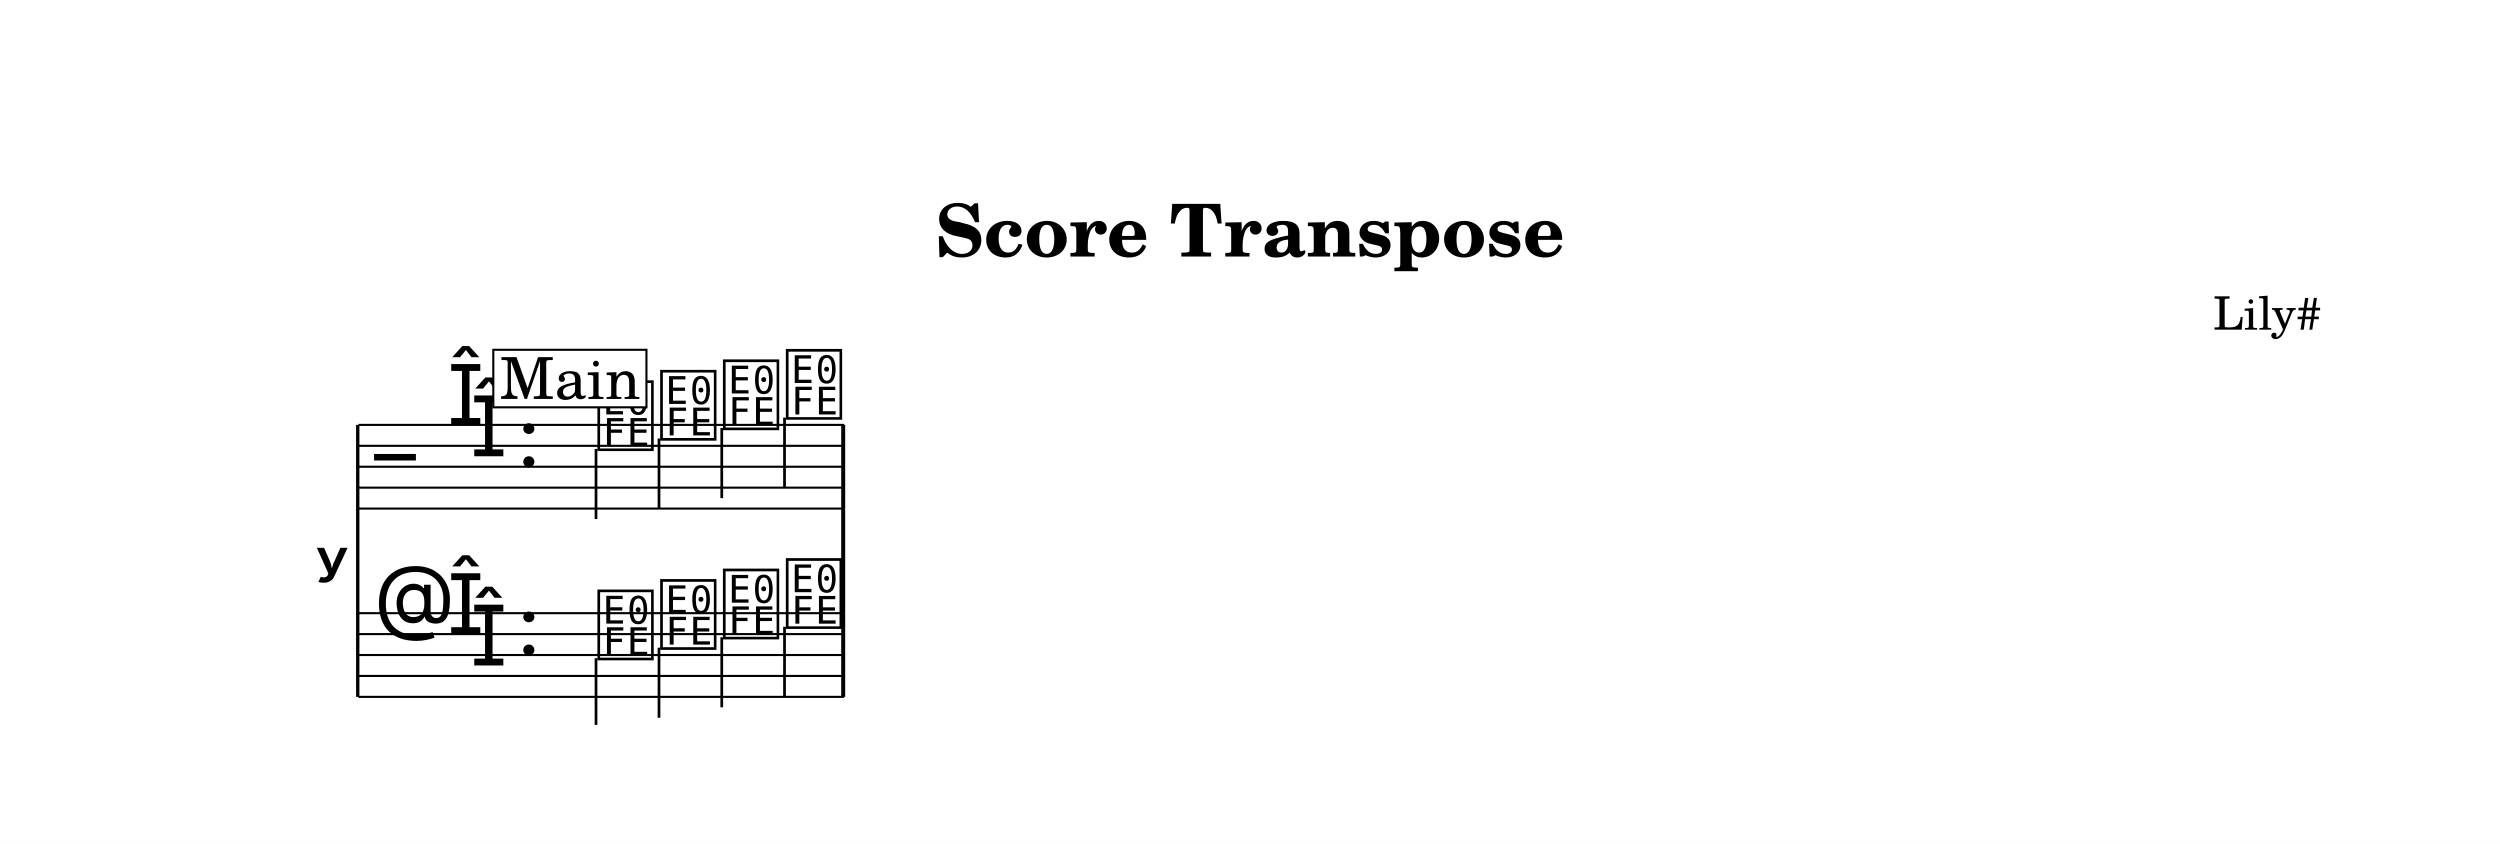
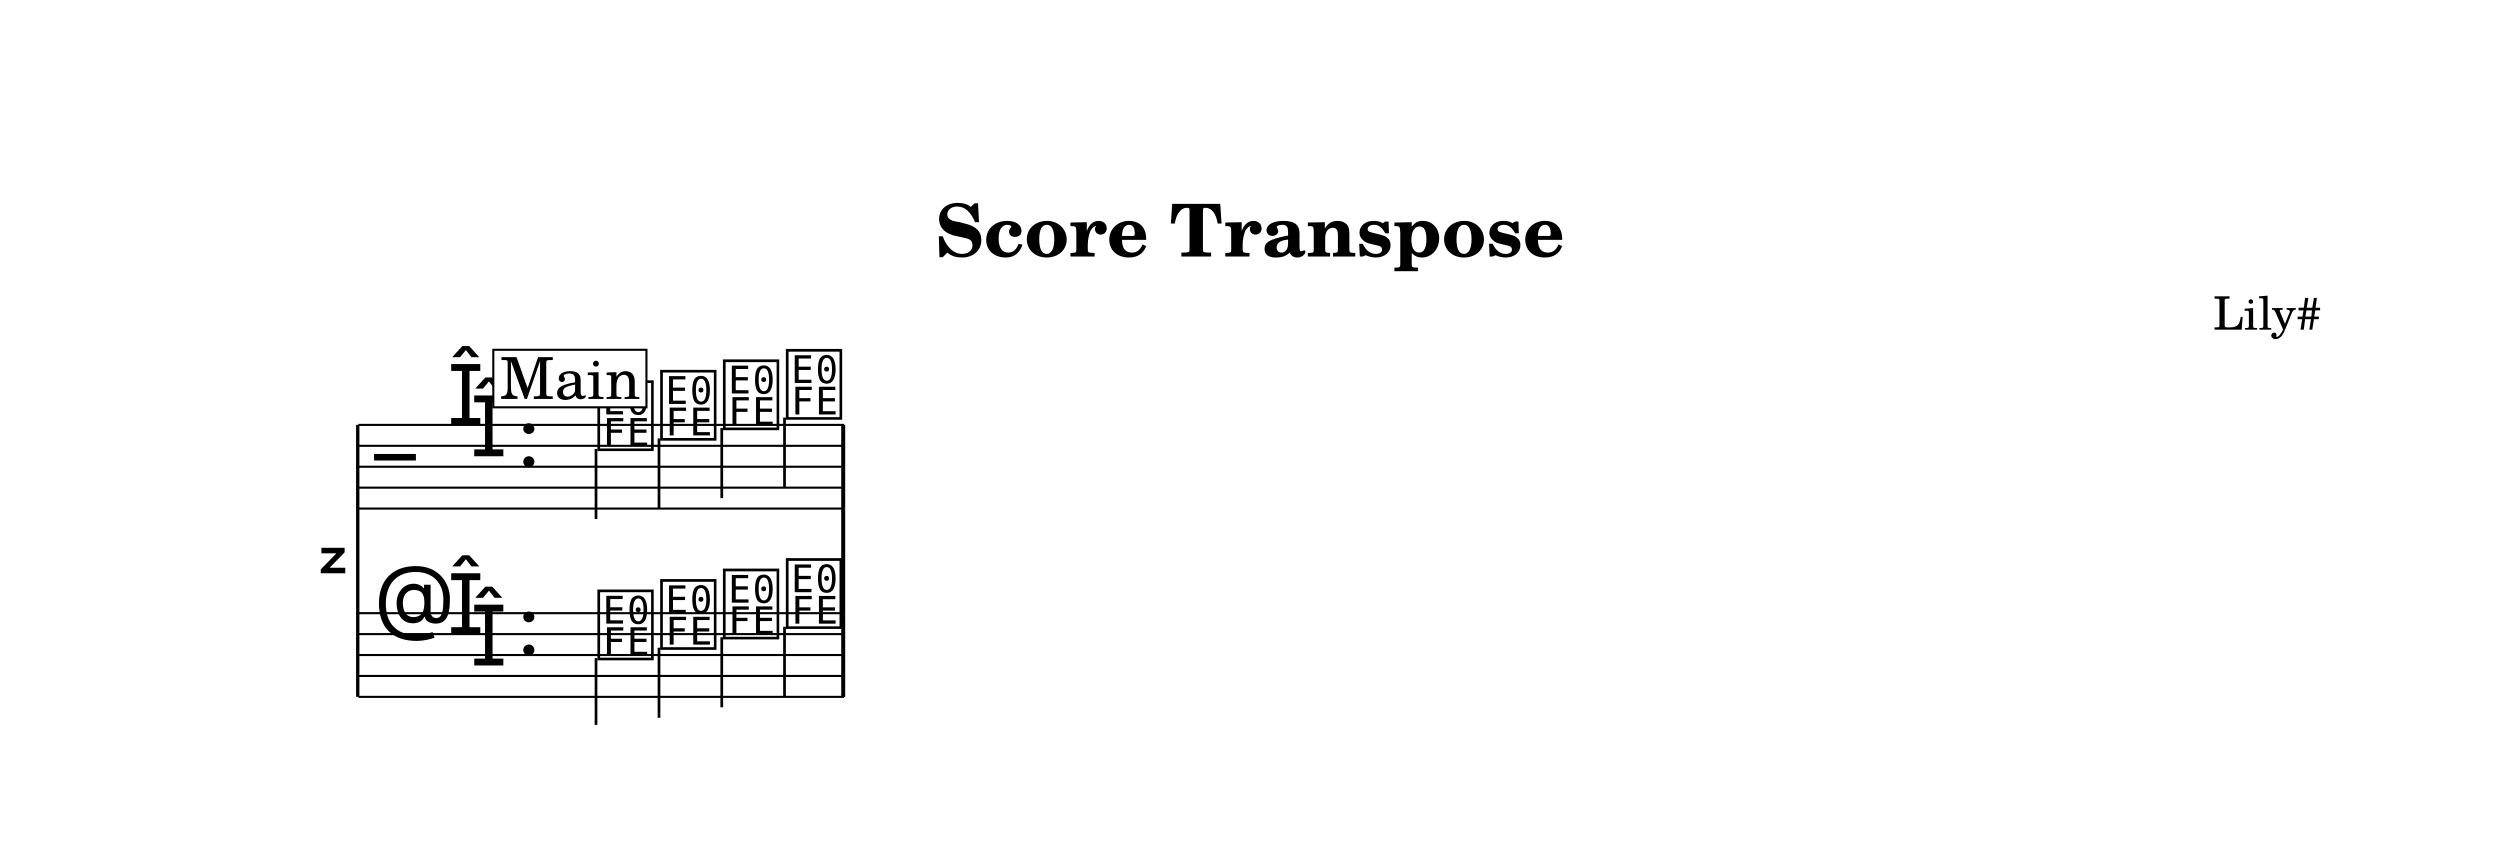
<svg xmlns="http://www.w3.org/2000/svg" width="1195.0" height="403.4" viewBox="0 0 119.50 40.34" font-family="TeX Gyre Schola, serif">
  <style>
  @font-face { font-family: 'Emmentaler'; src: local('Emmentaler'); }
  .music { font-family: 'Emmentaler', serif; }
</style>
  <rect x="0" y="0" width="119.50" height="40.34" fill="#FFFFFF" />
  <text x="59.75" y="12.26" font-size="3.49" font-weight="bold" text-anchor="middle" data-pos="285">Score Transpose</text>
  <text x="110.97" y="15.76" font-size="2.20" text-anchor="end" data-pos="312">Lily#</text>
  <g transform="translate(8.54,0.00) scale(1,1)">
-     <text x="8.18" y="26.81" font-size="4.00" font-family="Emmentaler-Brace" text-anchor="end"></text>
+     <text x="8.18" y="26.81" font-size="4.00" font-family="Emmentaler-Brace" text-anchor="end"></text>
    <line x1="8.56" y1="20.31" x2="8.56" y2="33.31" stroke="#000000" stroke-width="0.160" />
    <rect x="31.67" y="24.31" width="0.19" height="5.00" />
    <line x1="8.59" y1="20.31" x2="31.81" y2="20.31" stroke="#000000" stroke-width="0.100" />
    <line x1="8.59" y1="21.31" x2="31.81" y2="21.31" stroke="#000000" stroke-width="0.100" />
    <line x1="8.59" y1="22.31" x2="31.81" y2="22.31" stroke="#000000" stroke-width="0.100" />
    <line x1="8.59" y1="23.31" x2="31.81" y2="23.31" stroke="#000000" stroke-width="0.100" />
    <line x1="8.59" y1="24.31" x2="31.81" y2="24.31" stroke="#000000" stroke-width="0.100" />
    <text class="music" x="9.34" y="23.31" font-size="4.00" data-pos="373"></text>
    <text class="music" x="12.84" y="20.31" font-size="4.00" data-pos="334"></text>
    <text class="music" x="13.94" y="21.81" font-size="4.00" data-pos="334"></text>
    <text class="music" x="16.19" y="22.31" font-size="4.00" data-pos="326"></text>
    <text class="music" x="19.89" y="21.31" font-size="4.00" data-pos="442"></text>
    <line x1="19.95" y1="21.46" x2="19.95" y2="24.81" stroke="#000000" stroke-width="0.130" />
    <text class="music" x="22.89" y="20.81" font-size="4.00" data-pos="446"></text>
    <line x1="22.96" y1="20.96" x2="22.96" y2="24.31" stroke="#000000" stroke-width="0.130" />
    <text class="music" x="25.89" y="20.31" font-size="4.00" data-pos="448"></text>
    <line x1="25.96" y1="20.46" x2="25.96" y2="23.81" stroke="#000000" stroke-width="0.130" />
    <text class="music" x="28.90" y="19.81" font-size="4.00" data-pos="450"></text>
    <line x1="28.96" y1="19.96" x2="28.96" y2="23.31" stroke="#000000" stroke-width="0.130" />
    <rect x="31.67" y="20.31" width="0.19" height="4.00" data-pos="451" />
    <line x1="8.59" y1="29.31" x2="31.81" y2="29.31" stroke="#000000" stroke-width="0.100" />
    <line x1="8.59" y1="30.31" x2="31.81" y2="30.31" stroke="#000000" stroke-width="0.100" />
    <line x1="8.59" y1="31.31" x2="31.81" y2="31.31" stroke="#000000" stroke-width="0.100" />
    <line x1="8.59" y1="32.31" x2="31.81" y2="32.31" stroke="#000000" stroke-width="0.100" />
    <line x1="8.59" y1="33.31" x2="31.81" y2="33.31" stroke="#000000" stroke-width="0.100" />
    <text class="music" x="9.34" y="30.31" font-size="4.00" data-pos="400"></text>
    <text class="music" x="12.84" y="30.31" font-size="4.00" data-pos="334"></text>
    <text class="music" x="13.94" y="31.81" font-size="4.00" data-pos="334"></text>
    <text class="music" x="16.19" y="31.31" font-size="4.00" data-pos="326"></text>
    <text class="music" x="19.89" y="31.31" font-size="4.00" data-pos="464"></text>
    <line x1="19.95" y1="31.46" x2="19.95" y2="34.65" stroke="#000000" stroke-width="0.130" />
    <text class="music" x="22.89" y="30.81" font-size="4.00" data-pos="467"></text>
    <line x1="22.96" y1="30.96" x2="22.96" y2="34.31" stroke="#000000" stroke-width="0.130" />
    <text class="music" x="25.89" y="30.31" font-size="4.00" data-pos="469"></text>
    <line x1="25.96" y1="30.46" x2="25.96" y2="33.81" stroke="#000000" stroke-width="0.130" />
    <text class="music" x="28.90" y="29.81" font-size="4.00" data-pos="471"></text>
    <line x1="28.96" y1="29.96" x2="28.96" y2="33.31" stroke="#000000" stroke-width="0.130" />
    <rect x="31.67" y="29.31" width="0.19" height="4.00" data-pos="472" />
    <rect x="15.04" y="16.72" width="7.32" height="2.75" fill="#FFFFFF" stroke="#000000" stroke-width="0.100" data-pos="417" />
    <text x="18.71" y="19.07" font-size="2.77" text-anchor="middle" data-pos="417">Main</text>
  </g>
</svg>
